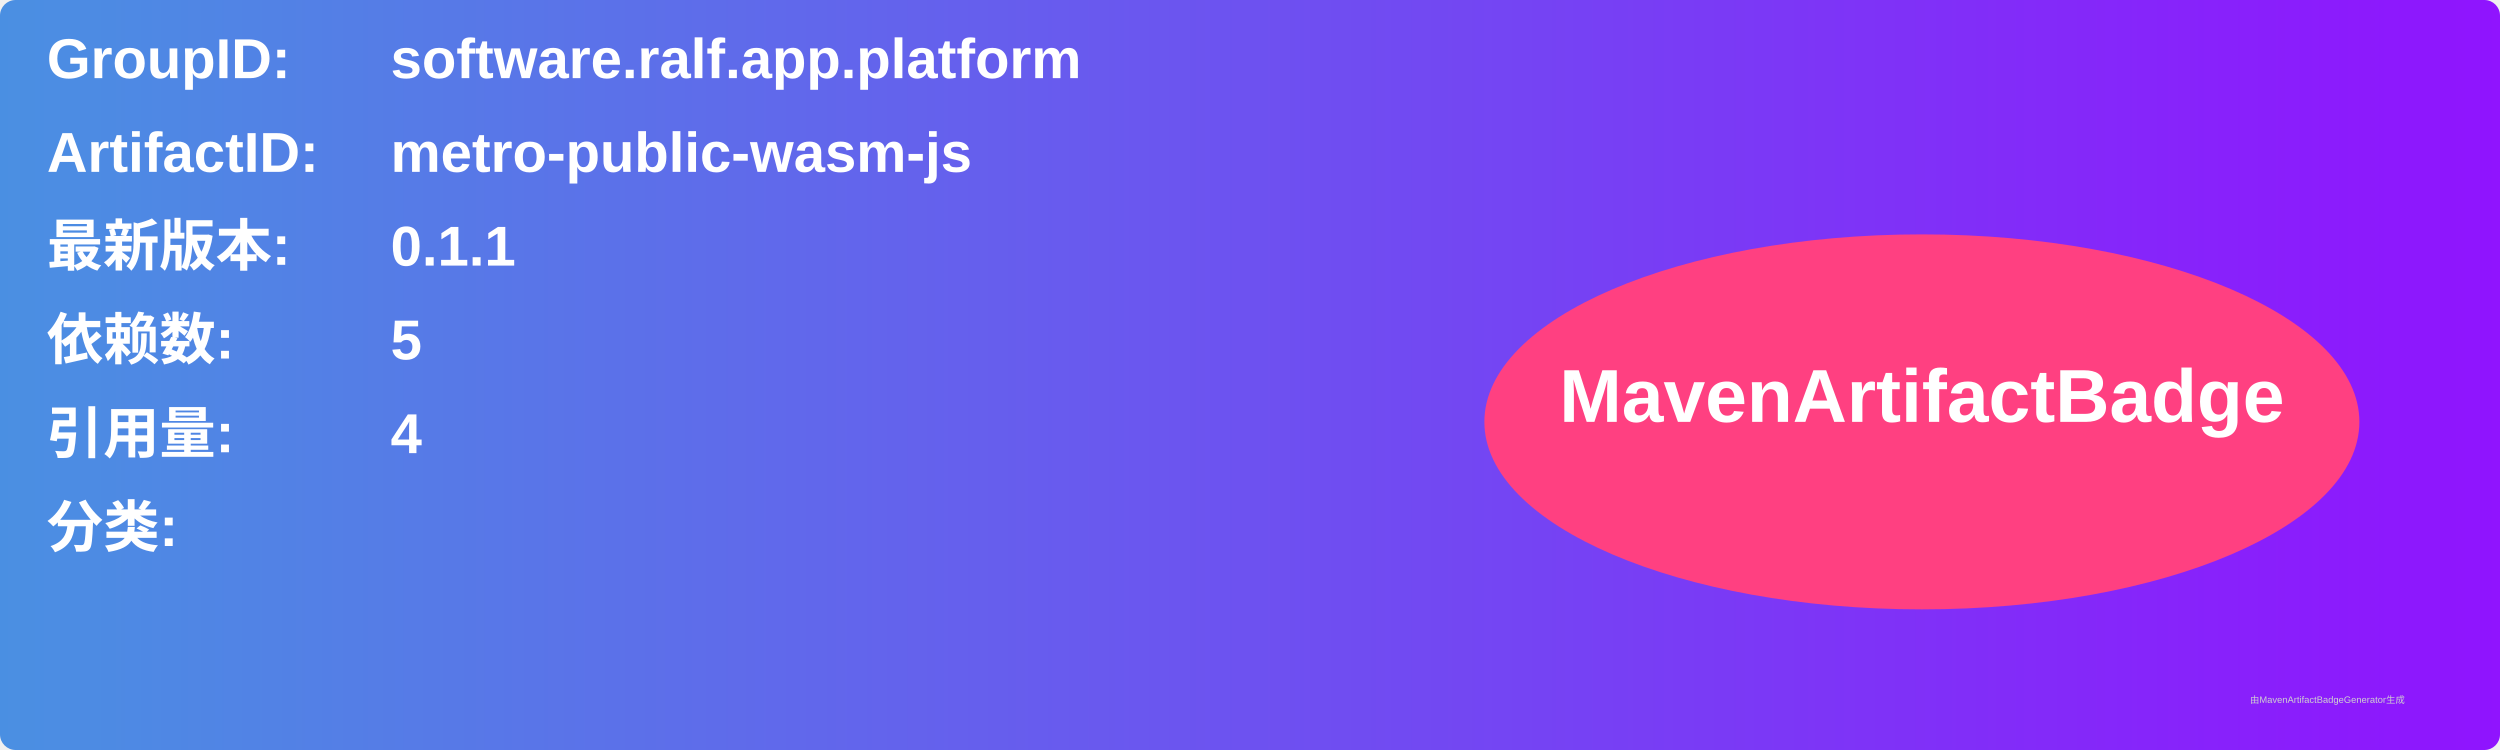
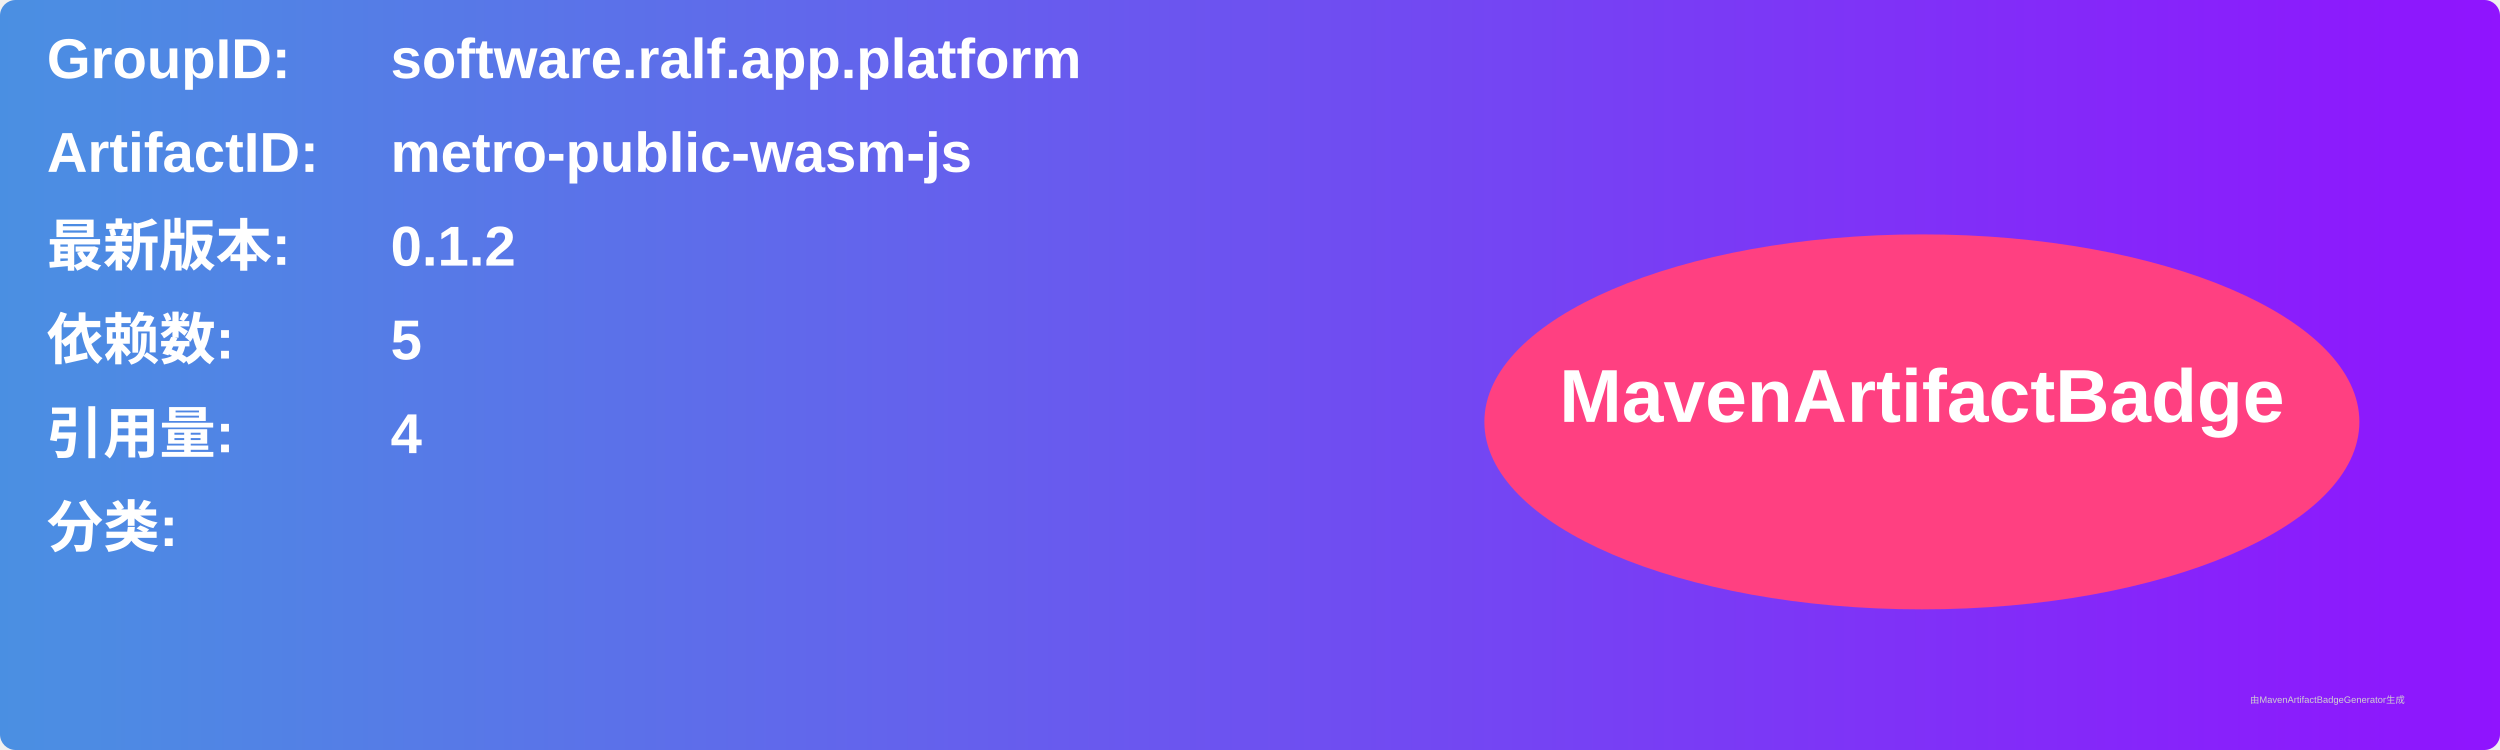
<svg xmlns="http://www.w3.org/2000/svg" width="800" height="240" viewBox="0 0 800 240">
  <linearGradient id="grad" x1="0%" y1="0%" x2="100%" y2="0%">
    <stop offset="0%" stop-color="#4a90e2" />
    <stop offset="100%" stop-color="#9013fe" />
  </linearGradient>
  <rect width="100%" height="100%" rx="5" ry="5" fill="url(#grad)" />
  <g transform="translate(15, 15)">
    <text x="0" y="10" font-family="Arial" font-size="18" fill="white" font-weight="bold" width="260">GroupID:</text>
    <text x="110" y="10" font-family="Arial" font-size="18" fill="white" font-weight="bold" width="460">software.ralf.app.platform</text>
    <text x="0" y="40" font-family="Arial" font-size="18" fill="white" font-weight="bold" width="260">ArtifactID:</text>
    <text x="110" y="40" font-family="Arial" font-size="18" fill="white" font-weight="bold" width="460">metro-public-wasm-js</text>
    <text x="0" y="70" font-family="Arial" font-size="18" fill="white" font-weight="bold">最新版本:</text>
    <text x="110" y="70" font-family="Arial" font-size="18" fill="white" font-weight="bold">
-       <tspan font-weight="bold">0.1.1</tspan>
+       <tspan font-weight="bold">0.1.2</tspan>
    </text>
    <text x="0" y="100" font-family="Arial" font-size="18" fill="white" font-weight="bold">依赖数: </text>
    <text x="110" y="100" font-family="Arial" font-size="18" fill="white">
      <tspan font-weight="bold">5</tspan>
    </text>
    <text x="0" y="130" font-family="Arial" font-size="18" fill="white" font-weight="bold">引用量: </text>
    <text x="110" y="130" font-family="Arial" font-size="18" fill="white">
      <tspan font-weight="bold">4</tspan>
    </text>
    <text x="0" y="160" font-family="Arial" font-size="18" fill="white" font-weight="bold">分类:</text>
    <text x="10" y="190" font-family="Arial" font-size="10" fill="white">
      <tspan font-weight="bold" />
    </text>
    <ellipse cx="600" cy="120" rx="140" ry="60" fill="#ff4081" />
    <text x="600" y="120" text-anchor="middle" font-family="Arial" font-size="24" fill="white" font-weight="bold">MavenArtifactBadge</text>
  </g>
  <text x="720" y="225" font-family="Arial" font-size="3" fill="#d0d0d0">由MavenArtifactBadgeGenerator生成</text>
</svg>
